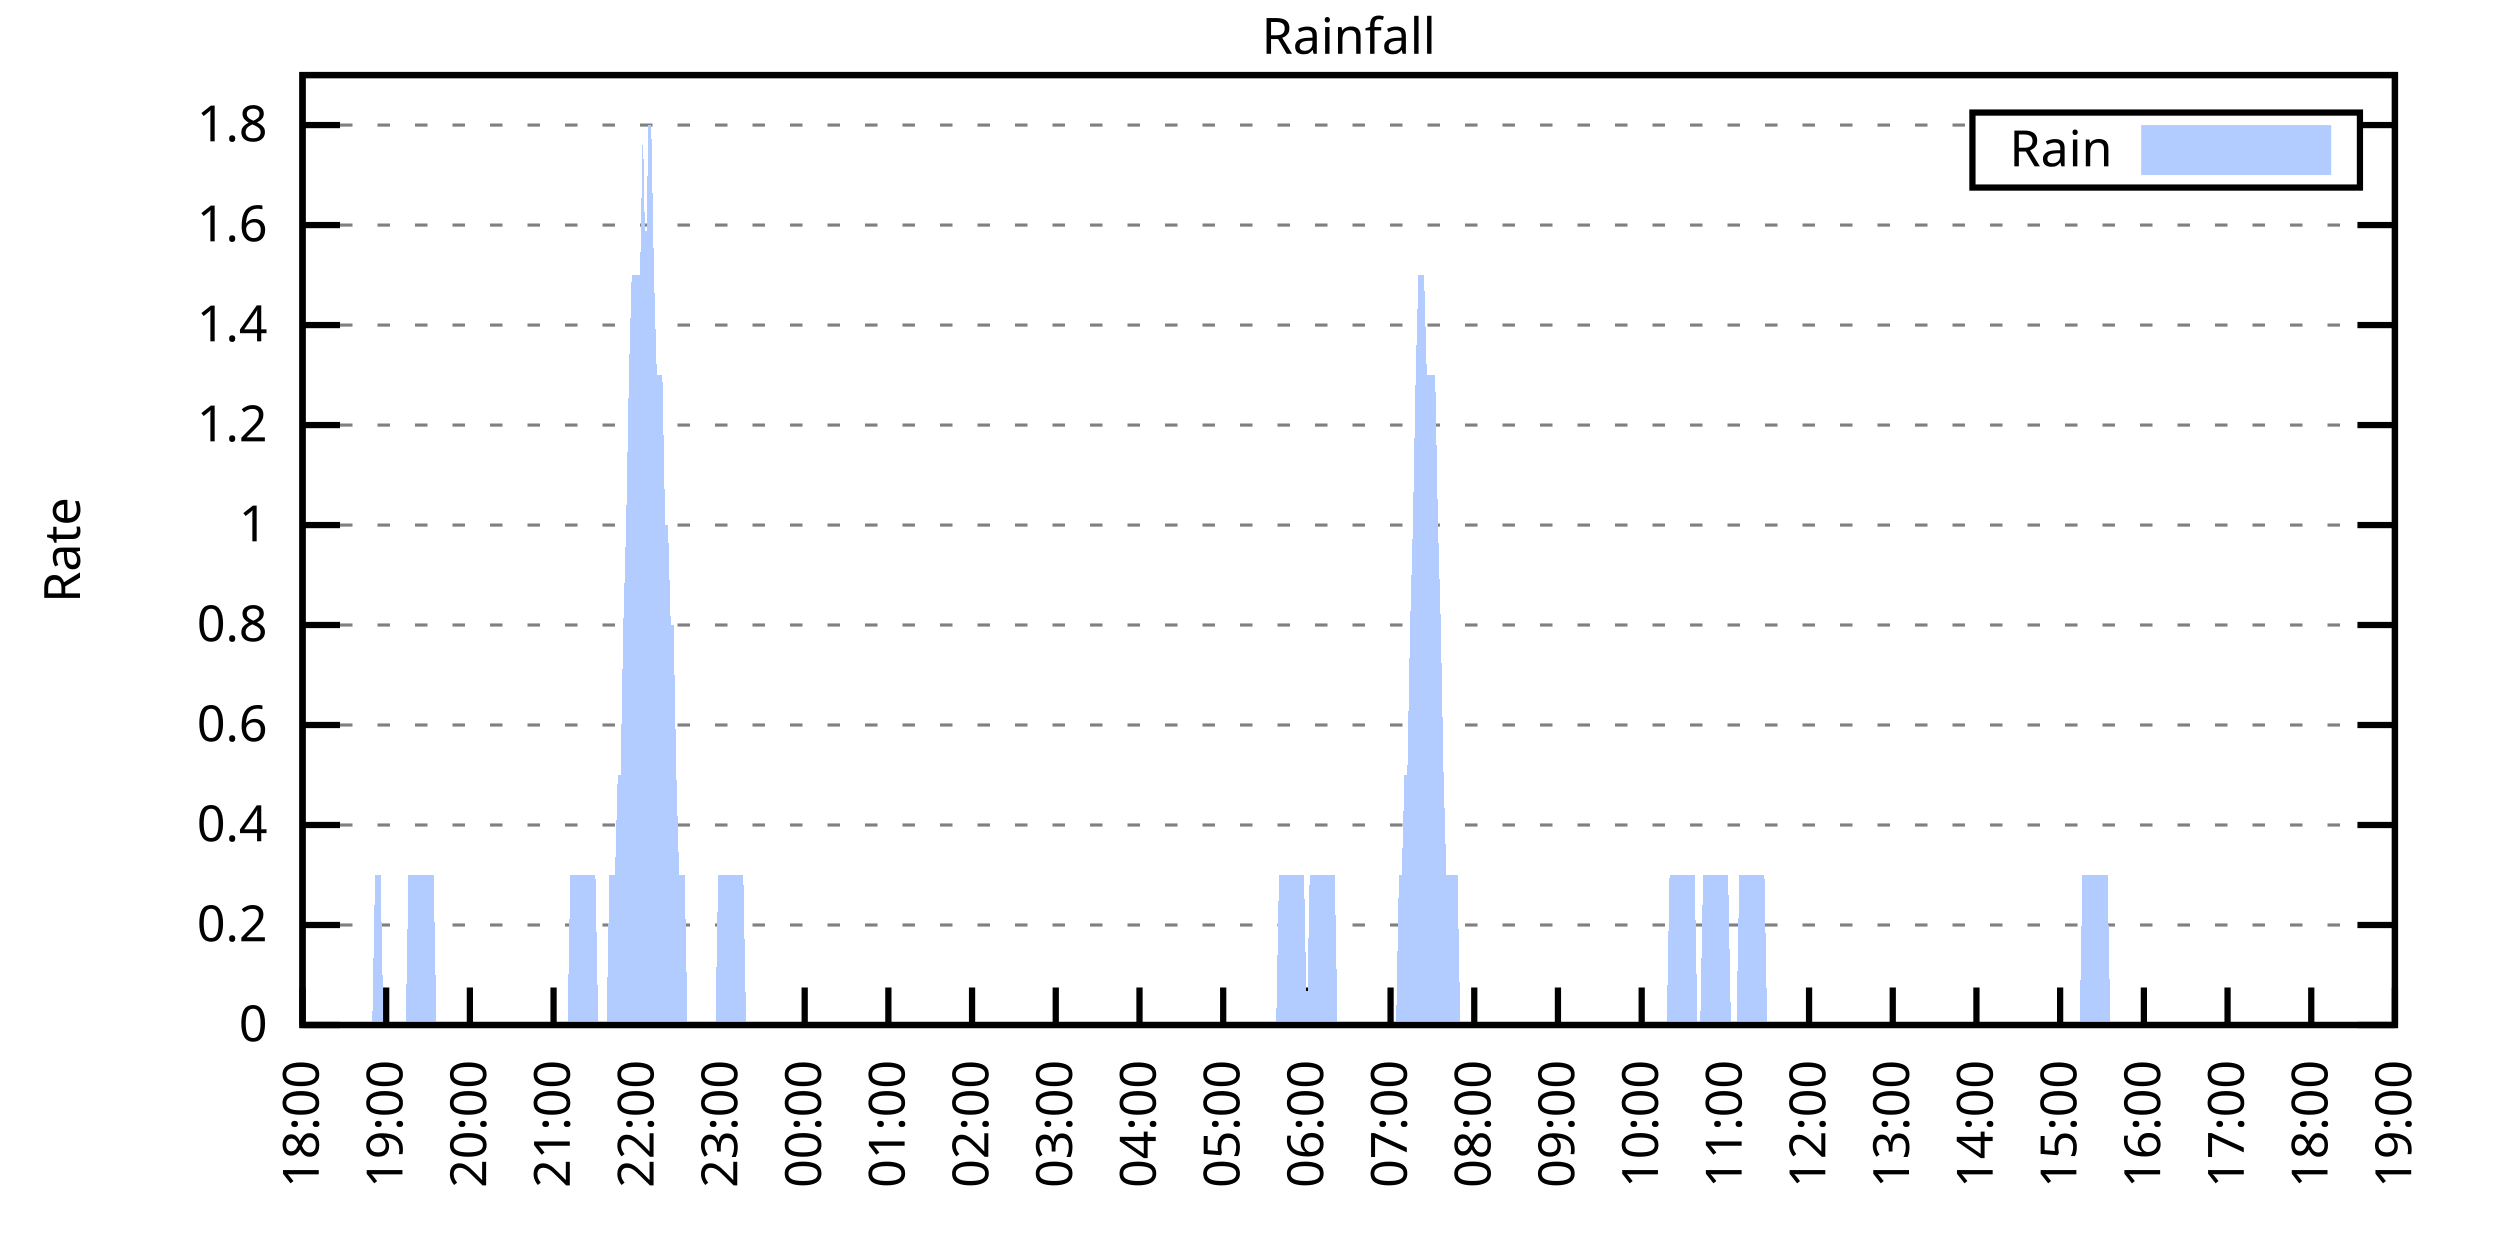
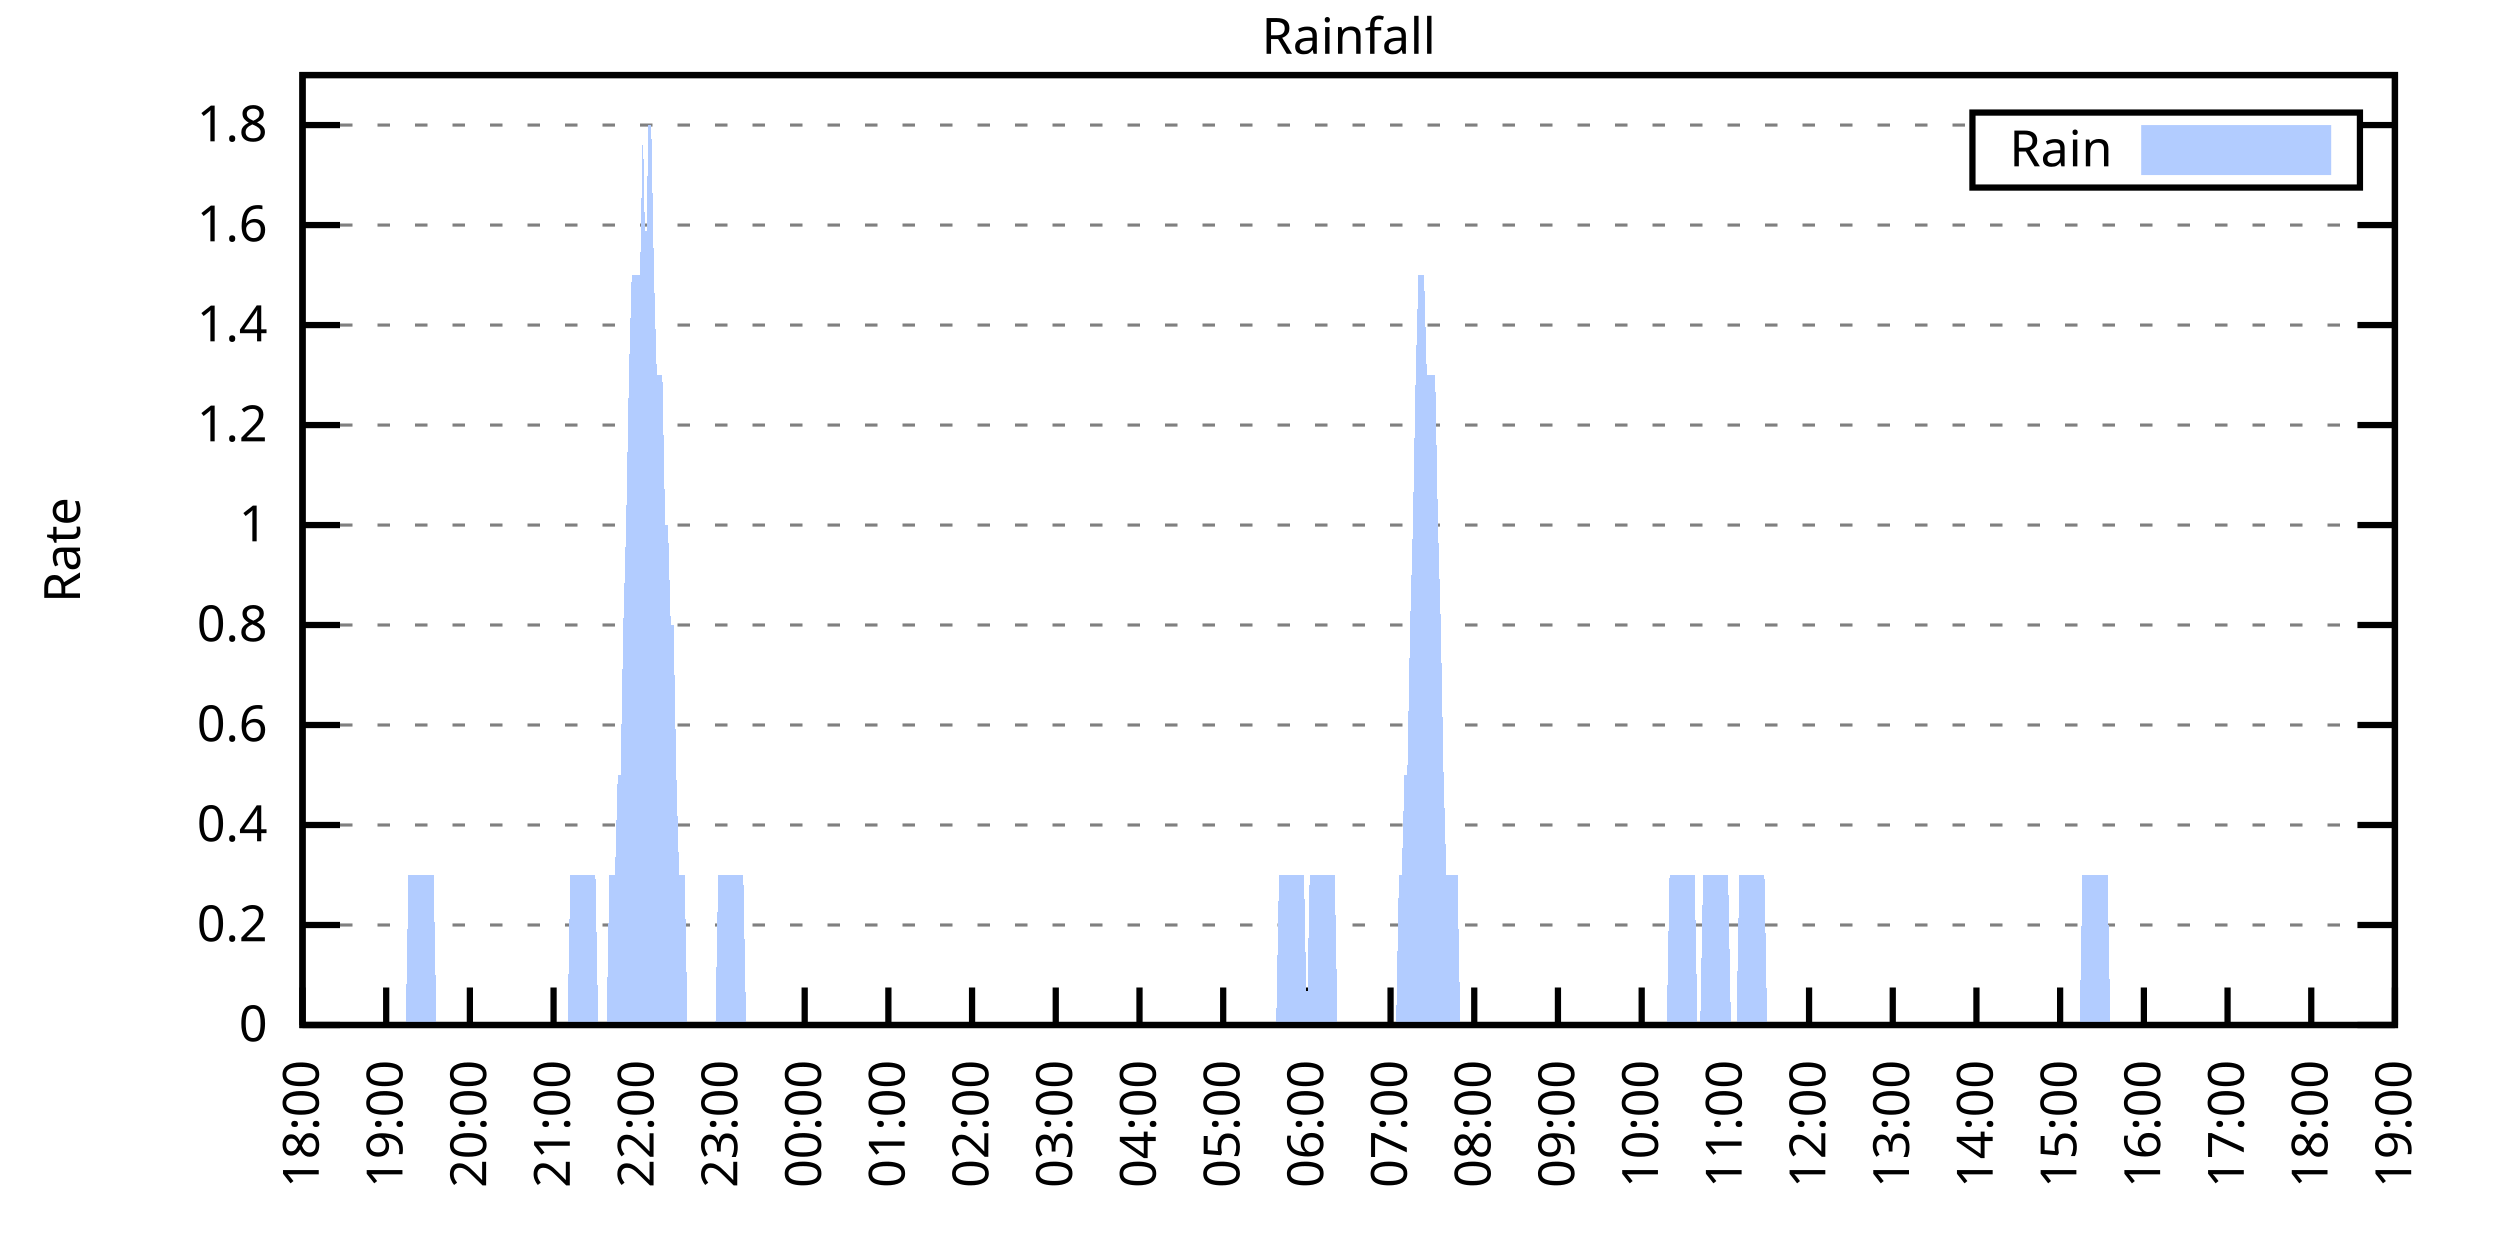
<svg xmlns="http://www.w3.org/2000/svg" xmlns:xlink="http://www.w3.org/1999/xlink" width="400" height="200" viewBox="0 0 400 200">
  <g id="gnuplot_canvas">
    <rect x="0" y="0" width="400" height="200" fill="none" />
    <defs>
      <circle id="gpDot" r="0.5" stroke-width="0.5" stroke="currentColor" />
      <path id="gpPt0" stroke-width="0.333" stroke="currentColor" d="M-1,0 h2 M0,-1 v2" />
      <path id="gpPt1" stroke-width="0.333" stroke="currentColor" d="M-1,-1 L1,1 M1,-1 L-1,1" />
      <path id="gpPt2" stroke-width="0.333" stroke="currentColor" d="M-1,0 L1,0 M0,-1 L0,1 M-1,-1 L1,1 M-1,1 L1,-1" />
      <rect id="gpPt3" stroke-width="0.333" stroke="currentColor" x="-1" y="-1" width="2" height="2" />
      <rect id="gpPt4" stroke-width="0.333" stroke="currentColor" fill="currentColor" x="-1" y="-1" width="2" height="2" />
      <circle id="gpPt5" stroke-width="0.333" stroke="currentColor" cx="0" cy="0" r="1" />
      <use xlink:href="#gpPt5" id="gpPt6" fill="currentColor" stroke="none" />
      <path id="gpPt7" stroke-width="0.333" stroke="currentColor" d="M0,-1.33 L-1.33,0.67 L1.33,0.67 z" />
      <use xlink:href="#gpPt7" id="gpPt8" fill="currentColor" stroke="none" />
      <use xlink:href="#gpPt7" id="gpPt9" stroke="currentColor" transform="rotate(180)" />
      <use xlink:href="#gpPt9" id="gpPt10" fill="currentColor" stroke="none" />
      <use xlink:href="#gpPt3" id="gpPt11" stroke="currentColor" transform="rotate(45)" />
      <use xlink:href="#gpPt11" id="gpPt12" fill="currentColor" stroke="none" />
      <path id="gpPt13" stroke-width="0.333" stroke="currentColor" d="M0,1.330 L1.265,0.411 L0.782,-1.067 L-0.782,-1.076 L-1.265,0.411 z" />
      <use xlink:href="#gpPt13" id="gpPt14" fill="currentColor" stroke="none" />
      <filter id="textbox" filterUnits="objectBoundingBox" x="0" y="0" height="1" width="1">
        <feFlood flood-color="white" flood-opacity="1" result="bgnd" />
        <feComposite in="SourceGraphic" in2="bgnd" operator="atop" />
      </filter>
      <filter id="greybox" filterUnits="objectBoundingBox" x="0" y="0" height="1" width="1">
        <feFlood flood-color="lightgrey" flood-opacity="1" result="grey" />
        <feComposite in="SourceGraphic" in2="grey" operator="atop" />
      </filter>
    </defs>
    <g fill="none" color="white" stroke="currentColor" stroke-width="1.00" stroke-linecap="butt" stroke-linejoin="miter">
</g>
    <g fill="none" color="black" stroke="currentColor" stroke-width="1.00" stroke-linecap="butt" stroke-linejoin="miter">
      <g stroke="none" shape-rendering="crispEdges">
        <polygon fill="rgb(255, 255, 255)" points="48.40,164.00 383.18,164.00 383.18,12.02 48.40,12.02 " />
      </g>
    </g>
    <g fill="none" color="black" stroke="currentColor" stroke-width="1.00" stroke-linecap="butt" stroke-linejoin="miter">
</g>
    <g fill="none" color="black" stroke="black" stroke-width="0.50" stroke-linecap="butt" stroke-linejoin="miter">
</g>
    <g fill="none" color="gray" stroke="currentColor" stroke-width="0.50" stroke-linecap="butt" stroke-linejoin="miter">
      <path stroke="gray" stroke-dasharray="2,4" class="gridline" d="M48.40,164.00 L383.19,164.00  " />
    </g>
    <g fill="none" color="gray" stroke="gray" stroke-width="1.00" stroke-linecap="butt" stroke-linejoin="miter">
</g>
    <g fill="none" color="black" stroke="currentColor" stroke-width="1.00" stroke-linecap="butt" stroke-linejoin="miter">
      <path stroke="black" d="M48.40,164.00 L54.40,164.00 M383.19,164.00 L377.19,164.00  " />
      <g transform="translate(42.80,166.60)" stroke="none" fill="black" font-family="Sans" font-size="8.00" text-anchor="end">
        <text>
          <tspan font-family="Sans"> 0</tspan>
        </text>
      </g>
    </g>
    <g fill="none" color="black" stroke="currentColor" stroke-width="1.00" stroke-linecap="butt" stroke-linejoin="miter">
</g>
    <g fill="none" color="black" stroke="black" stroke-width="0.50" stroke-linecap="butt" stroke-linejoin="miter">
</g>
    <g fill="none" color="gray" stroke="currentColor" stroke-width="0.50" stroke-linecap="butt" stroke-linejoin="miter">
      <path stroke="gray" stroke-dasharray="2,4" class="gridline" d="M48.40,148.00 L383.19,148.00  " />
    </g>
    <g fill="none" color="gray" stroke="gray" stroke-width="1.00" stroke-linecap="butt" stroke-linejoin="miter">
</g>
    <g fill="none" color="black" stroke="currentColor" stroke-width="1.00" stroke-linecap="butt" stroke-linejoin="miter">
      <path stroke="black" d="M48.40,148.00 L54.40,148.00 M383.19,148.00 L377.19,148.00  " />
      <g transform="translate(42.80,150.60)" stroke="none" fill="black" font-family="Sans" font-size="8.00" text-anchor="end">
        <text>
          <tspan font-family="Sans"> 0.2</tspan>
        </text>
      </g>
    </g>
    <g fill="none" color="black" stroke="currentColor" stroke-width="1.00" stroke-linecap="butt" stroke-linejoin="miter">
</g>
    <g fill="none" color="black" stroke="black" stroke-width="0.50" stroke-linecap="butt" stroke-linejoin="miter">
</g>
    <g fill="none" color="gray" stroke="currentColor" stroke-width="0.50" stroke-linecap="butt" stroke-linejoin="miter">
      <path stroke="gray" stroke-dasharray="2,4" class="gridline" d="M48.40,132.00 L383.19,132.00  " />
    </g>
    <g fill="none" color="gray" stroke="gray" stroke-width="1.00" stroke-linecap="butt" stroke-linejoin="miter">
</g>
    <g fill="none" color="black" stroke="currentColor" stroke-width="1.00" stroke-linecap="butt" stroke-linejoin="miter">
      <path stroke="black" d="M48.40,132.00 L54.40,132.00 M383.19,132.00 L377.19,132.00  " />
      <g transform="translate(42.80,134.60)" stroke="none" fill="black" font-family="Sans" font-size="8.00" text-anchor="end">
        <text>
          <tspan font-family="Sans"> 0.4</tspan>
        </text>
      </g>
    </g>
    <g fill="none" color="black" stroke="currentColor" stroke-width="1.00" stroke-linecap="butt" stroke-linejoin="miter">
</g>
    <g fill="none" color="black" stroke="black" stroke-width="0.50" stroke-linecap="butt" stroke-linejoin="miter">
</g>
    <g fill="none" color="gray" stroke="currentColor" stroke-width="0.50" stroke-linecap="butt" stroke-linejoin="miter">
      <path stroke="gray" stroke-dasharray="2,4" class="gridline" d="M48.40,116.00 L383.19,116.00  " />
    </g>
    <g fill="none" color="gray" stroke="gray" stroke-width="1.00" stroke-linecap="butt" stroke-linejoin="miter">
</g>
    <g fill="none" color="black" stroke="currentColor" stroke-width="1.00" stroke-linecap="butt" stroke-linejoin="miter">
      <path stroke="black" d="M48.40,116.00 L54.40,116.00 M383.19,116.00 L377.19,116.00  " />
      <g transform="translate(42.80,118.60)" stroke="none" fill="black" font-family="Sans" font-size="8.00" text-anchor="end">
        <text>
          <tspan font-family="Sans"> 0.6</tspan>
        </text>
      </g>
    </g>
    <g fill="none" color="black" stroke="currentColor" stroke-width="1.00" stroke-linecap="butt" stroke-linejoin="miter">
</g>
    <g fill="none" color="black" stroke="black" stroke-width="0.50" stroke-linecap="butt" stroke-linejoin="miter">
</g>
    <g fill="none" color="gray" stroke="currentColor" stroke-width="0.50" stroke-linecap="butt" stroke-linejoin="miter">
      <path stroke="gray" stroke-dasharray="2,4" class="gridline" d="M48.40,100.00 L383.19,100.00  " />
    </g>
    <g fill="none" color="gray" stroke="gray" stroke-width="1.00" stroke-linecap="butt" stroke-linejoin="miter">
</g>
    <g fill="none" color="black" stroke="currentColor" stroke-width="1.00" stroke-linecap="butt" stroke-linejoin="miter">
      <path stroke="black" d="M48.40,100.00 L54.40,100.00 M383.19,100.00 L377.19,100.00  " />
      <g transform="translate(42.80,102.60)" stroke="none" fill="black" font-family="Sans" font-size="8.00" text-anchor="end">
        <text>
          <tspan font-family="Sans"> 0.8</tspan>
        </text>
      </g>
    </g>
    <g fill="none" color="black" stroke="currentColor" stroke-width="1.00" stroke-linecap="butt" stroke-linejoin="miter">
</g>
    <g fill="none" color="black" stroke="black" stroke-width="0.50" stroke-linecap="butt" stroke-linejoin="miter">
</g>
    <g fill="none" color="gray" stroke="currentColor" stroke-width="0.50" stroke-linecap="butt" stroke-linejoin="miter">
      <path stroke="gray" stroke-dasharray="2,4" class="gridline" d="M48.40,84.01 L383.19,84.01  " />
    </g>
    <g fill="none" color="gray" stroke="gray" stroke-width="1.00" stroke-linecap="butt" stroke-linejoin="miter">
</g>
    <g fill="none" color="black" stroke="currentColor" stroke-width="1.00" stroke-linecap="butt" stroke-linejoin="miter">
      <path stroke="black" d="M48.40,84.01 L54.40,84.01 M383.19,84.01 L377.19,84.01  " />
      <g transform="translate(42.80,86.61)" stroke="none" fill="black" font-family="Sans" font-size="8.00" text-anchor="end">
        <text>
          <tspan font-family="Sans"> 1</tspan>
        </text>
      </g>
    </g>
    <g fill="none" color="black" stroke="currentColor" stroke-width="1.00" stroke-linecap="butt" stroke-linejoin="miter">
</g>
    <g fill="none" color="black" stroke="black" stroke-width="0.50" stroke-linecap="butt" stroke-linejoin="miter">
</g>
    <g fill="none" color="gray" stroke="currentColor" stroke-width="0.50" stroke-linecap="butt" stroke-linejoin="miter">
      <path stroke="gray" stroke-dasharray="2,4" class="gridline" d="M48.40,68.01 L383.19,68.01  " />
    </g>
    <g fill="none" color="gray" stroke="gray" stroke-width="1.00" stroke-linecap="butt" stroke-linejoin="miter">
</g>
    <g fill="none" color="black" stroke="currentColor" stroke-width="1.00" stroke-linecap="butt" stroke-linejoin="miter">
      <path stroke="black" d="M48.40,68.01 L54.40,68.01 M383.19,68.01 L377.19,68.01  " />
      <g transform="translate(42.80,70.61)" stroke="none" fill="black" font-family="Sans" font-size="8.00" text-anchor="end">
        <text>
          <tspan font-family="Sans"> 1.2</tspan>
        </text>
      </g>
    </g>
    <g fill="none" color="black" stroke="currentColor" stroke-width="1.00" stroke-linecap="butt" stroke-linejoin="miter">
</g>
    <g fill="none" color="black" stroke="black" stroke-width="0.50" stroke-linecap="butt" stroke-linejoin="miter">
</g>
    <g fill="none" color="gray" stroke="currentColor" stroke-width="0.50" stroke-linecap="butt" stroke-linejoin="miter">
      <path stroke="gray" stroke-dasharray="2,4" class="gridline" d="M48.40,52.01 L383.19,52.01  " />
    </g>
    <g fill="none" color="gray" stroke="gray" stroke-width="1.00" stroke-linecap="butt" stroke-linejoin="miter">
</g>
    <g fill="none" color="black" stroke="currentColor" stroke-width="1.00" stroke-linecap="butt" stroke-linejoin="miter">
      <path stroke="black" d="M48.40,52.01 L54.40,52.01 M383.19,52.01 L377.19,52.01  " />
      <g transform="translate(42.80,54.61)" stroke="none" fill="black" font-family="Sans" font-size="8.00" text-anchor="end">
        <text>
          <tspan font-family="Sans"> 1.4</tspan>
        </text>
      </g>
    </g>
    <g fill="none" color="black" stroke="currentColor" stroke-width="1.00" stroke-linecap="butt" stroke-linejoin="miter">
</g>
    <g fill="none" color="black" stroke="black" stroke-width="0.50" stroke-linecap="butt" stroke-linejoin="miter">
</g>
    <g fill="none" color="gray" stroke="currentColor" stroke-width="0.50" stroke-linecap="butt" stroke-linejoin="miter">
      <path stroke="gray" stroke-dasharray="2,4" class="gridline" d="M48.40,36.01 L383.19,36.01  " />
    </g>
    <g fill="none" color="gray" stroke="gray" stroke-width="1.00" stroke-linecap="butt" stroke-linejoin="miter">
</g>
    <g fill="none" color="black" stroke="currentColor" stroke-width="1.00" stroke-linecap="butt" stroke-linejoin="miter">
      <path stroke="black" d="M48.40,36.01 L54.40,36.01 M383.19,36.01 L377.19,36.01  " />
      <g transform="translate(42.80,38.61)" stroke="none" fill="black" font-family="Sans" font-size="8.00" text-anchor="end">
        <text>
          <tspan font-family="Sans"> 1.6</tspan>
        </text>
      </g>
    </g>
    <g fill="none" color="black" stroke="currentColor" stroke-width="1.00" stroke-linecap="butt" stroke-linejoin="miter">
</g>
    <g fill="none" color="black" stroke="black" stroke-width="0.50" stroke-linecap="butt" stroke-linejoin="miter">
</g>
    <g fill="none" color="gray" stroke="currentColor" stroke-width="0.50" stroke-linecap="butt" stroke-linejoin="miter">
      <path stroke="gray" stroke-dasharray="2,4" class="gridline" d="M48.40,20.01 L315.59,20.01 M377.59,20.01 L383.19,20.01  " />
    </g>
    <g fill="none" color="gray" stroke="gray" stroke-width="1.00" stroke-linecap="butt" stroke-linejoin="miter">
</g>
    <g fill="none" color="black" stroke="currentColor" stroke-width="1.00" stroke-linecap="butt" stroke-linejoin="miter">
      <path stroke="black" d="M48.40,20.01 L54.40,20.01 M383.19,20.01 L377.19,20.01  " />
      <g transform="translate(42.80,22.61)" stroke="none" fill="black" font-family="Sans" font-size="8.00" text-anchor="end">
        <text>
          <tspan font-family="Sans"> 1.8</tspan>
        </text>
      </g>
    </g>
    <g fill="none" color="black" stroke="currentColor" stroke-width="1.00" stroke-linecap="butt" stroke-linejoin="miter">
      <path stroke="black" d="M48.40,164.00 L48.40,158.00  " />
      <g transform="translate(51.00,169.60) rotate(270.00)" stroke="none" fill="black" font-family="Sans" font-size="8.00" text-anchor="end">
        <text>
          <tspan font-family="Sans">18:00</tspan>
        </text>
      </g>
    </g>
    <g fill="none" color="black" stroke="currentColor" stroke-width="1.00" stroke-linecap="butt" stroke-linejoin="miter">
      <path stroke="black" d="M61.79,164.00 L61.79,158.00  " />
      <g transform="translate(64.39,169.60) rotate(270.00)" stroke="none" fill="black" font-family="Sans" font-size="8.00" text-anchor="end">
        <text>
          <tspan font-family="Sans">19:00</tspan>
        </text>
      </g>
    </g>
    <g fill="none" color="black" stroke="currentColor" stroke-width="1.00" stroke-linecap="butt" stroke-linejoin="miter">
      <path stroke="black" d="M75.18,164.00 L75.18,158.00  " />
      <g transform="translate(77.78,169.60) rotate(270.00)" stroke="none" fill="black" font-family="Sans" font-size="8.00" text-anchor="end">
        <text>
          <tspan font-family="Sans">20:00</tspan>
        </text>
      </g>
    </g>
    <g fill="none" color="black" stroke="currentColor" stroke-width="1.00" stroke-linecap="butt" stroke-linejoin="miter">
      <path stroke="black" d="M88.57,164.00 L88.57,158.00  " />
      <g transform="translate(91.17,169.60) rotate(270.00)" stroke="none" fill="black" font-family="Sans" font-size="8.00" text-anchor="end">
        <text>
          <tspan font-family="Sans">21:00</tspan>
        </text>
      </g>
    </g>
    <g fill="none" color="black" stroke="currentColor" stroke-width="1.00" stroke-linecap="butt" stroke-linejoin="miter">
      <path stroke="black" d="M101.97,164.00 L101.97,158.00  " />
      <g transform="translate(104.57,169.60) rotate(270.00)" stroke="none" fill="black" font-family="Sans" font-size="8.00" text-anchor="end">
        <text>
          <tspan font-family="Sans">22:00</tspan>
        </text>
      </g>
    </g>
    <g fill="none" color="black" stroke="currentColor" stroke-width="1.00" stroke-linecap="butt" stroke-linejoin="miter">
      <path stroke="black" d="M115.36,164.00 L115.36,158.00  " />
      <g transform="translate(117.96,169.60) rotate(270.00)" stroke="none" fill="black" font-family="Sans" font-size="8.00" text-anchor="end">
        <text>
          <tspan font-family="Sans">23:00</tspan>
        </text>
      </g>
    </g>
    <g fill="none" color="black" stroke="currentColor" stroke-width="1.00" stroke-linecap="butt" stroke-linejoin="miter">
      <path stroke="black" d="M128.75,164.00 L128.75,158.00  " />
      <g transform="translate(131.35,169.60) rotate(270.00)" stroke="none" fill="black" font-family="Sans" font-size="8.00" text-anchor="end">
        <text>
          <tspan font-family="Sans">00:00</tspan>
        </text>
      </g>
    </g>
    <g fill="none" color="black" stroke="currentColor" stroke-width="1.00" stroke-linecap="butt" stroke-linejoin="miter">
      <path stroke="black" d="M142.14,164.00 L142.14,158.00  " />
      <g transform="translate(144.74,169.60) rotate(270.00)" stroke="none" fill="black" font-family="Sans" font-size="8.00" text-anchor="end">
        <text>
          <tspan font-family="Sans">01:00</tspan>
        </text>
      </g>
    </g>
    <g fill="none" color="black" stroke="currentColor" stroke-width="1.00" stroke-linecap="butt" stroke-linejoin="miter">
      <path stroke="black" d="M155.53,164.00 L155.53,158.00  " />
      <g transform="translate(158.13,169.60) rotate(270.00)" stroke="none" fill="black" font-family="Sans" font-size="8.00" text-anchor="end">
        <text>
          <tspan font-family="Sans">02:00</tspan>
        </text>
      </g>
    </g>
    <g fill="none" color="black" stroke="currentColor" stroke-width="1.00" stroke-linecap="butt" stroke-linejoin="miter">
      <path stroke="black" d="M168.92,164.00 L168.92,158.00  " />
      <g transform="translate(171.52,169.60) rotate(270.00)" stroke="none" fill="black" font-family="Sans" font-size="8.00" text-anchor="end">
        <text>
          <tspan font-family="Sans">03:00</tspan>
        </text>
      </g>
    </g>
    <g fill="none" color="black" stroke="currentColor" stroke-width="1.00" stroke-linecap="butt" stroke-linejoin="miter">
      <path stroke="black" d="M182.32,164.00 L182.32,158.00  " />
      <g transform="translate(184.92,169.60) rotate(270.00)" stroke="none" fill="black" font-family="Sans" font-size="8.00" text-anchor="end">
        <text>
          <tspan font-family="Sans">04:00</tspan>
        </text>
      </g>
    </g>
    <g fill="none" color="black" stroke="currentColor" stroke-width="1.00" stroke-linecap="butt" stroke-linejoin="miter">
      <path stroke="black" d="M195.71,164.00 L195.71,158.00  " />
      <g transform="translate(198.31,169.60) rotate(270.00)" stroke="none" fill="black" font-family="Sans" font-size="8.00" text-anchor="end">
        <text>
          <tspan font-family="Sans">05:00</tspan>
        </text>
      </g>
    </g>
    <g fill="none" color="black" stroke="currentColor" stroke-width="1.00" stroke-linecap="butt" stroke-linejoin="miter">
      <path stroke="black" d="M209.10,164.00 L209.10,158.00  " />
      <g transform="translate(211.70,169.60) rotate(270.00)" stroke="none" fill="black" font-family="Sans" font-size="8.00" text-anchor="end">
        <text>
          <tspan font-family="Sans">06:00</tspan>
        </text>
      </g>
    </g>
    <g fill="none" color="black" stroke="currentColor" stroke-width="1.00" stroke-linecap="butt" stroke-linejoin="miter">
      <path stroke="black" d="M222.49,164.00 L222.49,158.00  " />
      <g transform="translate(225.09,169.60) rotate(270.00)" stroke="none" fill="black" font-family="Sans" font-size="8.00" text-anchor="end">
        <text>
          <tspan font-family="Sans">07:00</tspan>
        </text>
      </g>
    </g>
    <g fill="none" color="black" stroke="currentColor" stroke-width="1.00" stroke-linecap="butt" stroke-linejoin="miter">
      <path stroke="black" d="M235.88,164.00 L235.88,158.00  " />
      <g transform="translate(238.48,169.60) rotate(270.00)" stroke="none" fill="black" font-family="Sans" font-size="8.00" text-anchor="end">
        <text>
          <tspan font-family="Sans">08:00</tspan>
        </text>
      </g>
    </g>
    <g fill="none" color="black" stroke="currentColor" stroke-width="1.00" stroke-linecap="butt" stroke-linejoin="miter">
      <path stroke="black" d="M249.27,164.00 L249.27,158.00  " />
      <g transform="translate(251.87,169.60) rotate(270.00)" stroke="none" fill="black" font-family="Sans" font-size="8.00" text-anchor="end">
        <text>
          <tspan font-family="Sans">09:00</tspan>
        </text>
      </g>
    </g>
    <g fill="none" color="black" stroke="currentColor" stroke-width="1.00" stroke-linecap="butt" stroke-linejoin="miter">
      <path stroke="black" d="M262.67,164.00 L262.67,158.00  " />
      <g transform="translate(265.27,169.60) rotate(270.00)" stroke="none" fill="black" font-family="Sans" font-size="8.00" text-anchor="end">
        <text>
          <tspan font-family="Sans">10:00</tspan>
        </text>
      </g>
    </g>
    <g fill="none" color="black" stroke="currentColor" stroke-width="1.00" stroke-linecap="butt" stroke-linejoin="miter">
      <path stroke="black" d="M276.06,164.00 L276.06,158.00  " />
      <g transform="translate(278.66,169.60) rotate(270.00)" stroke="none" fill="black" font-family="Sans" font-size="8.00" text-anchor="end">
        <text>
          <tspan font-family="Sans">11:00</tspan>
        </text>
      </g>
    </g>
    <g fill="none" color="black" stroke="currentColor" stroke-width="1.00" stroke-linecap="butt" stroke-linejoin="miter">
      <path stroke="black" d="M289.45,164.00 L289.45,158.00  " />
      <g transform="translate(292.05,169.60) rotate(270.00)" stroke="none" fill="black" font-family="Sans" font-size="8.00" text-anchor="end">
        <text>
          <tspan font-family="Sans">12:00</tspan>
        </text>
      </g>
    </g>
    <g fill="none" color="black" stroke="currentColor" stroke-width="1.00" stroke-linecap="butt" stroke-linejoin="miter">
      <path stroke="black" d="M302.84,164.00 L302.84,158.00  " />
      <g transform="translate(305.44,169.60) rotate(270.00)" stroke="none" fill="black" font-family="Sans" font-size="8.00" text-anchor="end">
        <text>
          <tspan font-family="Sans">13:00</tspan>
        </text>
      </g>
    </g>
    <g fill="none" color="black" stroke="currentColor" stroke-width="1.00" stroke-linecap="butt" stroke-linejoin="miter">
      <path stroke="black" d="M316.23,164.00 L316.23,158.00  " />
      <g transform="translate(318.83,169.60) rotate(270.00)" stroke="none" fill="black" font-family="Sans" font-size="8.00" text-anchor="end">
        <text>
          <tspan font-family="Sans">14:00</tspan>
        </text>
      </g>
    </g>
    <g fill="none" color="black" stroke="currentColor" stroke-width="1.00" stroke-linecap="butt" stroke-linejoin="miter">
      <path stroke="black" d="M329.62,164.00 L329.62,158.00  " />
      <g transform="translate(332.22,169.60) rotate(270.00)" stroke="none" fill="black" font-family="Sans" font-size="8.00" text-anchor="end">
        <text>
          <tspan font-family="Sans">15:00</tspan>
        </text>
      </g>
    </g>
    <g fill="none" color="black" stroke="currentColor" stroke-width="1.00" stroke-linecap="butt" stroke-linejoin="miter">
      <path stroke="black" d="M343.02,164.00 L343.02,158.00  " />
      <g transform="translate(345.62,169.60) rotate(270.00)" stroke="none" fill="black" font-family="Sans" font-size="8.00" text-anchor="end">
        <text>
          <tspan font-family="Sans">16:00</tspan>
        </text>
      </g>
    </g>
    <g fill="none" color="black" stroke="currentColor" stroke-width="1.00" stroke-linecap="butt" stroke-linejoin="miter">
      <path stroke="black" d="M356.41,164.00 L356.41,158.00  " />
      <g transform="translate(359.01,169.60) rotate(270.00)" stroke="none" fill="black" font-family="Sans" font-size="8.00" text-anchor="end">
        <text>
          <tspan font-family="Sans">17:00</tspan>
        </text>
      </g>
    </g>
    <g fill="none" color="black" stroke="currentColor" stroke-width="1.00" stroke-linecap="butt" stroke-linejoin="miter">
      <path stroke="black" d="M369.80,164.00 L369.80,158.00  " />
      <g transform="translate(372.40,169.60) rotate(270.00)" stroke="none" fill="black" font-family="Sans" font-size="8.00" text-anchor="end">
        <text>
          <tspan font-family="Sans">18:00</tspan>
        </text>
      </g>
    </g>
    <g fill="none" color="black" stroke="currentColor" stroke-width="1.00" stroke-linecap="butt" stroke-linejoin="miter">
      <path stroke="black" d="M383.19,164.00 L383.19,158.00  " />
      <g transform="translate(385.79,169.60) rotate(270.00)" stroke="none" fill="black" font-family="Sans" font-size="8.00" text-anchor="end">
        <text>
          <tspan font-family="Sans">19:00</tspan>
        </text>
      </g>
    </g>
    <g fill="none" color="black" stroke="currentColor" stroke-width="1.00" stroke-linecap="butt" stroke-linejoin="miter">
</g>
    <g fill="none" color="black" stroke="currentColor" stroke-width="1.00" stroke-linecap="butt" stroke-linejoin="miter">
      <path stroke="black" d="M48.40,12.01 L48.40,164.00 L383.19,164.00 L383.19,12.01 L48.40,12.01 Z  " />
    </g>
    <g fill="none" color="black" stroke="currentColor" stroke-width="1.00" stroke-linecap="butt" stroke-linejoin="miter">
</g>
    <g fill="none" color="black" stroke="currentColor" stroke-width="1.00" stroke-linecap="butt" stroke-linejoin="miter">
      <path stroke="black" d="M315.59,30.01 L315.59,18.01 L377.59,18.01 L377.59,30.01 L315.59,30.01 Z  " />
    </g>
    <g id="Rainfall_plot_1">
      <g fill="none" color="white" stroke="black" stroke-width="2.00" stroke-linecap="butt" stroke-linejoin="miter">
</g>
      <g fill="none" color="black" stroke="currentColor" stroke-width="2.00" stroke-linecap="butt" stroke-linejoin="miter">
        <g transform="translate(337.99,26.61)" stroke="none" fill="black" font-family="Sans" font-size="8.00" text-anchor="end">
          <text>
            <tspan font-family="Sans">Rain</tspan>
          </text>
        </g>
      </g>
      <g fill="none" color="black" stroke="currentColor" stroke-width="2.00" stroke-linecap="butt" stroke-linejoin="miter">
        <g stroke="none" shape-rendering="crispEdges">
          <polygon fill="rgb(178, 204, 255)" points="343.59,27.01 371.99,27.01 371.99,21.01 343.59,21.01 " />
        </g>
        <path stroke="rgb(178, 204, 255)" d="M343.59,27.01 L371.99,27.01 L371.99,21.01 L343.59,21.01 L343.59,27.01 Z  " />
      </g>
      <g fill="none" color="black" stroke="currentColor" stroke-width="2.00" stroke-linecap="butt" stroke-linejoin="miter">
        <g stroke="none" shape-rendering="crispEdges">
-           <polygon fill="rgb(178, 204, 255)" points="55.54,164.00 55.99,164.00 56.43,164.00 56.88,164.00 57.33,164.00 57.77,164.00 58.22,164.00 58.67,164.00 59.11,164.00 59.56,164.00 60.01,140.00 60.45,140.00 60.90,140.00 61.35,164.00 61.79,164.00 62.24,164.00 62.68,164.00 63.13,164.00 63.58,164.00 64.02,164.00 64.47,164.00 64.92,164.00 65.36,140.00 65.81,140.00 66.26,140.00 66.70,140.00 67.15,140.00 67.59,140.00 68.04,140.00 68.49,140.00 68.93,140.00 69.38,140.00 69.83,164.00 70.27,164.00 70.72,164.00 71.17,164.00 71.61,164.00 72.06,164.00 72.50,164.00 72.95,164.00 73.40,164.00 73.84,164.00 74.29,164.00 74.74,164.00 75.18,164.00 75.63,164.00 76.08,164.00 76.52,164.00 76.97,164.00 77.42,164.00 77.86,164.00 78.31,164.00 78.75,164.00 79.20,164.00 79.65,164.00 80.09,164.00 80.54,164.00 80.99,164.00 81.43,164.00 81.88,164.00 82.33,164.00 82.77,164.00 83.22,164.00 83.66,164.00 84.11,164.00 84.56,164.00 85.00,164.00 85.45,164.00 85.90,164.00 86.34,164.00 86.79,164.00 87.24,164.00 87.68,164.00 88.13,164.00 88.57,164.00 89.02,164.00 89.47,164.00 89.91,164.00 90.36,164.00 90.81,164.00 91.25,140.00 91.70,140.00 92.15,140.00 92.59,140.00 93.04,140.00 93.49,140.00 93.93,140.00 94.38,140.00 94.82,140.00 95.27,140.00 95.72,164.00 96.16,164.00 96.61,164.00 97.06,164.00 97.50,140.00 97.95,140.00 98.40,140.00 98.84,124.00 99.29,124.00 99.73,100.00 100.18,84.01 100.63,60.01 101.07,44.01 101.52,44.01 101.97,44.01 102.41,44.01 102.86,20.01 103.31,44.01 103.75,20.01 104.20,20.01 104.64,44.01 105.09,60.01 105.54,60.01 105.98,60.01 106.43,84.01 106.88,84.01 107.32,100.00 107.77,100.00 108.22,124.00 108.66,140.00 109.11,140.00 109.55,140.00 110.00,164.00 110.45,164.00 110.89,164.00 111.34,164.00 111.79,164.00 112.23,164.00 112.68,164.00 113.13,164.00 113.57,164.00 114.02,164.00 114.47,164.00 114.91,140.00 115.36,140.00 115.80,140.00 116.25,140.00 116.70,140.00 117.14,140.00 117.59,140.00 118.04,140.00 118.48,140.00 118.93,140.00 119.38,164.00 119.82,164.00 120.27,164.00 120.71,164.00 121.16,164.00 121.61,164.00 122.05,164.00 122.50,164.00 122.95,164.00 123.39,164.00 123.84,164.00 124.29,164.00 124.73,164.00 125.18,164.00 125.62,164.00 126.07,164.00 126.52,164.00 126.96,164.00 127.41,164.00 127.86,164.00 128.30,164.00 128.75,164.00 129.20,164.00 129.64,164.00 130.09,164.00 130.54,164.00 130.98,164.00 131.43,164.00 131.87,164.00 132.32,164.00 132.77,164.00 133.21,164.00 133.66,164.00 134.11,164.00 134.55,164.00 135.00,164.00 135.45,164.00 135.89,164.00 136.34,164.00 136.78,164.00 137.23,164.00 137.68,164.00 138.12,164.00 138.57,164.00 139.02,164.00 139.46,164.00 139.91,164.00 140.36,164.00 140.80,164.00 141.25,164.00 141.69,164.00 142.14,164.00 142.59,164.00 143.03,164.00 143.48,164.00 143.93,164.00 144.37,164.00 144.82,164.00 145.27,164.00 145.71,164.00 146.16,164.00 146.61,164.00 147.05,164.00 147.50,164.00 147.94,164.00 148.39,164.00 148.84,164.00 149.28,164.00 149.73,164.00 150.18,164.00 150.62,164.00 151.07,164.00 151.52,164.00 151.96,164.00 152.41,164.00 152.85,164.00 153.30,164.00 153.75,164.00 154.19,164.00 154.64,164.00 155.09,164.00 155.53,164.00 155.98,164.00 156.43,164.00 156.87,164.00 157.32,164.00 157.76,164.00 158.21,164.00 158.66,164.00 159.10,164.00 159.55,164.00 160.00,164.00 160.44,164.00 160.89,164.00 161.34,164.00 161.78,164.00 162.23,164.00 162.67,164.00 163.12,164.00 163.57,164.00 164.01,164.00 164.46,164.00 164.91,164.00 165.35,164.00 165.80,164.00 166.25,164.00 166.69,164.00 167.14,164.00 167.59,164.00 168.03,164.00 168.48,164.00 168.92,164.00 169.37,164.00 169.82,164.00 170.26,164.00 170.71,164.00 171.16,164.00 171.60,164.00 172.05,164.00 172.50,164.00 172.94,164.00 173.39,164.00 173.83,164.00 174.28,164.00 174.73,164.00 175.17,164.00 175.62,164.00 176.07,164.00 176.51,164.00 176.96,164.00 177.41,164.00 177.85,164.00 178.30,164.00 178.74,164.00 179.19,164.00 179.64,164.00 180.08,164.00 180.53,164.00 180.98,164.00 181.42,164.00 181.87,164.00 182.32,164.00 182.76,164.00 183.21,164.00 183.66,164.00 184.10,164.00 184.55,164.00 184.99,164.00 185.44,164.00 185.89,164.00 186.33,164.00 186.78,164.00 187.23,164.00 187.67,164.00 188.12,164.00 188.57,164.00 189.01,164.00 189.46,164.00 189.90,164.00 190.35,164.00 190.80,164.00 191.24,164.00 191.69,164.00 192.14,164.00 192.58,164.00 193.03,164.00 193.48,164.00 193.92,164.00 194.37,164.00 194.81,164.00 195.26,164.00 195.71,164.00 196.15,164.00 196.60,164.00 197.05,164.00 197.49,164.00 197.94,164.00 198.39,164.00 198.83,164.00 199.28,164.00 199.73,164.00 200.17,164.00 200.62,164.00 201.06,164.00 201.51,164.00 201.96,164.00 202.40,164.00 202.85,164.00 203.30,164.00 203.74,164.00 204.19,164.00 204.64,140.00 205.08,140.00 205.53,140.00 205.97,140.00 206.42,140.00 206.87,140.00 207.31,140.00 207.76,140.00 208.21,140.00 208.65,140.00 209.10,164.00 209.55,140.00 209.99,140.00 210.44,140.00 210.88,140.00 211.33,140.00 211.78,140.00 212.22,140.00 212.67,140.00 213.12,140.00 213.56,140.00 214.01,164.00 214.46,164.00 214.90,164.00 215.35,164.00 215.80,164.00 216.24,164.00 216.69,164.00 217.13,164.00 217.58,164.00 218.03,164.00 218.47,164.00 218.92,164.00 219.37,164.00 219.81,164.00 220.26,164.00 220.71,164.00 221.15,164.00 221.60,164.00 222.04,164.00 222.49,164.00 222.94,164.00 223.38,164.00 223.83,140.00 224.28,140.00 224.72,124.00 225.17,124.00 225.62,100.00 226.06,84.01 226.51,60.01 226.95,44.01 227.40,44.01 227.85,44.01 228.29,60.01 228.74,60.01 229.19,60.01 229.63,60.01 230.08,84.01 230.53,100.00 230.97,124.00 231.42,140.00 231.86,140.00 232.31,140.00 232.76,140.00 233.20,140.00 233.65,164.00 234.10,164.00 234.54,164.00 234.99,164.00 235.44,164.00 235.88,164.00 236.33,164.00 236.78,164.00 237.22,164.00 237.67,164.00 238.11,164.00 238.56,164.00 239.01,164.00 239.45,164.00 239.90,164.00 240.35,164.00 240.79,164.00 241.24,164.00 241.69,164.00 242.13,164.00 242.58,164.00 243.02,164.00 243.47,164.00 243.92,164.00 244.36,164.00 244.81,164.00 245.26,164.00 245.70,164.00 246.15,164.00 246.60,164.00 247.04,164.00 247.49,164.00 247.93,164.00 248.38,164.00 248.83,164.00 249.27,164.00 249.72,164.00 250.17,164.00 250.61,164.00 251.06,164.00 251.51,164.00 251.95,164.00 252.40,164.00 252.85,164.00 253.29,164.00 253.74,164.00 254.18,164.00 254.63,164.00 255.08,164.00 255.52,164.00 255.97,164.00 256.42,164.00 256.86,164.00 257.31,164.00 257.76,164.00 258.20,164.00 258.65,164.00 259.09,164.00 259.54,164.00 259.99,164.00 260.43,164.00 260.88,164.00 261.33,164.00 261.77,164.00 262.22,164.00 262.67,164.00 263.11,164.00 263.56,164.00 264.00,164.00 264.45,164.00 264.90,164.00 265.34,164.00 265.79,164.00 266.24,164.00 266.68,164.00 267.13,140.00 267.58,140.00 268.02,140.00 268.47,140.00 268.92,140.00 269.36,140.00 269.81,140.00 270.25,140.00 270.70,140.00 271.15,140.00 271.59,164.00 272.04,164.00 272.49,140.00 272.93,140.00 273.38,140.00 273.83,140.00 274.27,140.00 274.72,140.00 275.16,140.00 275.61,140.00 276.06,140.00 276.50,140.00 276.95,164.00 277.40,164.00 277.84,164.00 278.29,140.00 278.74,140.00 279.18,140.00 279.63,140.00 280.07,140.00 280.52,140.00 280.97,140.00 281.41,140.00 281.86,140.00 282.31,140.00 282.75,164.00 283.20,164.00 283.65,164.00 284.09,164.00 284.54,164.00 284.98,164.00 285.43,164.00 285.88,164.00 286.32,164.00 286.77,164.00 287.22,164.00 287.66,164.00 288.11,164.00 288.56,164.00 289.00,164.00 289.45,164.00 289.90,164.00 290.34,164.00 290.79,164.00 291.23,164.00 291.68,164.00 292.13,164.00 292.57,164.00 293.02,164.00 293.47,164.00 293.91,164.00 294.36,164.00 294.81,164.00 295.25,164.00 295.70,164.00 296.14,164.00 296.59,164.00 297.04,164.00 297.48,164.00 297.93,164.00 298.38,164.00 298.82,164.00 299.27,164.00 299.72,164.00 300.16,164.00 300.61,164.00 301.05,164.00 301.50,164.00 301.95,164.00 302.39,164.00 302.84,164.00 303.29,164.00 303.73,164.00 304.18,164.00 304.63,164.00 305.07,164.00 305.52,164.00 305.97,164.00 306.41,164.00 306.86,164.00 307.30,164.00 307.75,164.00 308.20,164.00 308.64,164.00 309.09,164.00 309.54,164.00 309.98,164.00 310.43,164.00 310.88,164.00 311.32,164.00 311.77,164.00 312.21,164.00 312.66,164.00 313.11,164.00 313.55,164.00 314.00,164.00 314.45,164.00 314.89,164.00 315.34,164.00 315.79,164.00 316.23,164.00 316.68,164.00 317.12,164.00 317.57,164.00 318.02,164.00 318.46,164.00 318.91,164.00 319.36,164.00 319.80,164.00 320.25,164.00 320.70,164.00 321.14,164.00 321.59,164.00 322.04,164.00 322.48,164.00 322.93,164.00 323.37,164.00 323.82,164.00 324.27,164.00 324.71,164.00 325.16,164.00 325.61,164.00 326.05,164.00 326.50,164.00 326.95,164.00 327.39,164.00 327.84,164.00 328.28,164.00 328.73,164.00 329.18,164.00 329.62,164.00 330.07,164.00 330.52,164.00 330.96,164.00 331.41,164.00 331.86,164.00 332.30,164.00 332.75,164.00 333.19,140.00 333.64,140.00 334.09,140.00 334.53,140.00 334.98,140.00 335.43,140.00 335.87,140.00 336.32,140.00 336.77,140.00 337.21,140.00 337.66,164.00 338.10,164.00 338.55,164.00 339.00,164.00 339.44,164.00 339.89,164.00 340.34,164.00 340.78,164.00 341.23,164.00 341.68,164.00 342.12,164.00 342.57,164.00 343.02,164.00 343.46,164.00 343.91,164.00 344.35,164.00 344.80,164.00 345.25,164.00 345.69,164.00 346.14,164.00 346.59,164.00 347.03,164.00 347.48,164.00 347.93,164.00 348.37,164.00 348.82,164.00 349.26,164.00 349.71,164.00 350.16,164.00 350.60,164.00 351.05,164.00 351.50,164.00 351.94,164.00 352.39,164.00 352.84,164.00 353.28,164.00 353.73,164.00 354.17,164.00 354.62,164.00 355.07,164.00 355.51,164.00 355.96,164.00 356.41,164.00 356.85,164.00 357.30,164.00 357.75,164.00 358.19,164.00 358.64,164.00 359.09,164.00 359.53,164.00 359.98,164.00 360.42,164.00 360.87,164.00 361.32,164.00 361.76,164.00 362.21,164.00 362.66,164.00 363.10,164.00 363.55,164.00 364.00,164.00 364.44,164.00 364.89,164.00 365.33,164.00 365.78,164.00 366.23,164.00 366.67,164.00 367.12,164.00 367.57,164.00 368.01,164.00 368.46,164.00 368.91,164.00 369.35,164.00 369.80,164.00 370.24,164.00 370.69,164.00 371.14,164.00 371.58,164.00 372.03,164.00 372.48,164.00 372.92,164.00 373.37,164.00 373.82,164.00 374.26,164.00 374.71,164.00 375.16,164.00 375.60,164.00 376.05,164.00 376.49,164.00 376.49,164.00 55.54,164.00 " />
+           <polygon fill="rgb(178, 204, 255)" points="58.67,164.00 59.11,164.00 59.56,164.00 60.01,164.00 60.45,164.00 60.90,164.00 61.35,164.00 61.79,164.00 62.24,164.00 62.68,164.00 63.13,164.00 63.58,164.00 64.02,164.00 64.47,164.00 64.92,164.00 65.36,140.00 65.81,140.00 66.26,140.00 66.70,140.00 67.15,140.00 67.59,140.00 68.04,140.00 68.49,140.00 68.93,140.00 69.38,140.00 69.83,164.00 70.27,164.00 70.72,164.00 71.17,164.00 71.61,164.00 72.06,164.00 72.50,164.00 72.95,164.00 73.40,164.00 73.84,164.00 74.29,164.00 74.74,164.00 75.18,164.00 75.63,164.00 76.08,164.00 76.52,164.00 76.97,164.00 77.42,164.00 77.86,164.00 78.31,164.00 78.75,164.00 79.20,164.00 79.65,164.00 80.09,164.00 80.54,164.00 80.99,164.00 81.43,164.00 81.88,164.00 82.33,164.00 82.77,164.00 83.22,164.00 83.66,164.00 84.11,164.00 84.56,164.00 85.00,164.00 85.45,164.00 85.90,164.00 86.34,164.00 86.79,164.00 87.24,164.00 87.68,164.00 88.13,164.00 88.57,164.00 89.02,164.00 89.47,164.00 89.91,164.00 90.36,164.00 90.81,164.00 91.25,140.00 91.70,140.00 92.15,140.00 92.59,140.00 93.04,140.00 93.49,140.00 93.93,140.00 94.38,140.00 94.82,140.00 95.27,140.00 95.72,164.00 96.16,164.00 96.61,164.00 97.06,164.00 97.50,140.00 97.95,140.00 98.40,140.00 98.84,124.00 99.29,124.00 99.73,100.00 100.18,84.01 100.63,60.01 101.07,44.01 101.52,44.01 101.97,44.01 102.41,44.01 102.86,20.01 103.31,44.01 103.75,20.01 104.20,20.01 104.64,44.01 105.09,60.01 105.54,60.01 105.98,60.01 106.43,84.01 106.88,84.01 107.32,100.00 107.77,100.00 108.22,124.00 108.66,140.00 109.11,140.00 109.55,140.00 110.00,164.00 110.45,164.00 110.89,164.00 111.34,164.00 111.79,164.00 112.23,164.00 112.68,164.00 113.13,164.00 113.57,164.00 114.02,164.00 114.47,164.00 114.91,140.00 115.36,140.00 115.80,140.00 116.25,140.00 116.70,140.00 117.14,140.00 117.59,140.00 118.04,140.00 118.48,140.00 118.93,140.00 119.38,164.00 119.82,164.00 120.27,164.00 120.71,164.00 121.16,164.00 121.61,164.00 122.05,164.00 122.50,164.00 122.95,164.00 123.39,164.00 123.84,164.00 124.29,164.00 124.73,164.00 125.18,164.00 125.62,164.00 126.07,164.00 126.52,164.00 126.96,164.00 127.41,164.00 127.86,164.00 128.30,164.00 128.75,164.00 129.20,164.00 129.64,164.00 130.09,164.00 130.54,164.00 130.98,164.00 131.43,164.00 131.87,164.00 132.32,164.00 132.77,164.00 133.21,164.00 133.66,164.00 134.11,164.00 134.55,164.00 135.00,164.00 135.45,164.00 135.89,164.00 136.34,164.00 136.78,164.00 137.23,164.00 137.68,164.00 138.12,164.00 138.57,164.00 139.02,164.00 139.46,164.00 139.91,164.00 140.36,164.00 140.80,164.00 141.25,164.00 141.69,164.00 142.14,164.00 142.59,164.00 143.03,164.00 143.48,164.00 143.93,164.00 144.37,164.00 144.82,164.00 145.27,164.00 145.71,164.00 146.16,164.00 146.61,164.00 147.05,164.00 147.50,164.00 147.94,164.00 148.39,164.00 148.84,164.00 149.28,164.00 149.73,164.00 150.18,164.00 150.62,164.00 151.07,164.00 151.52,164.00 151.96,164.00 152.41,164.00 152.85,164.00 153.30,164.00 153.75,164.00 154.19,164.00 154.64,164.00 155.09,164.00 155.53,164.00 155.98,164.00 156.43,164.00 156.87,164.00 157.32,164.00 157.76,164.00 158.21,164.00 158.66,164.00 159.10,164.00 159.55,164.00 160.00,164.00 160.44,164.00 160.89,164.00 161.34,164.00 161.78,164.00 162.23,164.00 162.67,164.00 163.12,164.00 163.57,164.00 164.01,164.00 164.46,164.00 164.91,164.00 165.35,164.00 165.80,164.00 166.25,164.00 166.69,164.00 167.14,164.00 167.59,164.00 168.03,164.00 168.48,164.00 168.92,164.00 169.37,164.00 169.82,164.00 170.26,164.00 170.71,164.00 171.16,164.00 171.60,164.00 172.05,164.00 172.50,164.00 172.94,164.00 173.39,164.00 173.83,164.00 174.28,164.00 174.73,164.00 175.17,164.00 175.62,164.00 176.07,164.00 176.51,164.00 176.96,164.00 177.41,164.00 177.85,164.00 178.30,164.00 178.74,164.00 179.19,164.00 179.64,164.00 180.08,164.00 180.53,164.00 180.98,164.00 181.42,164.00 181.87,164.00 182.32,164.00 182.76,164.00 183.21,164.00 183.66,164.00 184.10,164.00 184.55,164.00 184.99,164.00 185.44,164.00 185.89,164.00 186.33,164.00 186.78,164.00 187.23,164.00 187.67,164.00 188.12,164.00 188.57,164.00 189.01,164.00 189.46,164.00 189.90,164.00 190.35,164.00 190.80,164.00 191.24,164.00 191.69,164.00 192.14,164.00 192.58,164.00 193.03,164.00 193.48,164.00 193.92,164.00 194.37,164.00 194.81,164.00 195.26,164.00 195.71,164.00 196.15,164.00 196.60,164.00 197.05,164.00 197.49,164.00 197.94,164.00 198.39,164.00 198.83,164.00 199.28,164.00 199.73,164.00 200.17,164.00 200.62,164.00 201.06,164.00 201.51,164.00 201.96,164.00 202.40,164.00 202.85,164.00 203.30,164.00 203.74,164.00 204.19,164.00 204.64,140.00 205.08,140.00 205.53,140.00 205.97,140.00 206.42,140.00 206.87,140.00 207.31,140.00 207.76,140.00 208.21,140.00 208.65,140.00 209.10,164.00 209.55,140.00 209.99,140.00 210.44,140.00 210.88,140.00 211.33,140.00 211.78,140.00 212.22,140.00 212.67,140.00 213.12,140.00 213.56,140.00 214.01,164.00 214.46,164.00 214.90,164.00 215.35,164.00 215.80,164.00 216.24,164.00 216.69,164.00 217.13,164.00 217.58,164.00 218.03,164.00 218.47,164.00 218.92,164.00 219.37,164.00 219.81,164.00 220.26,164.00 220.71,164.00 221.15,164.00 221.60,164.00 222.04,164.00 222.49,164.00 222.94,164.00 223.38,164.00 223.83,140.00 224.28,140.00 224.72,124.00 225.17,124.00 225.62,100.00 226.06,84.01 226.51,60.01 226.95,44.01 227.40,44.01 227.85,44.01 228.29,60.01 228.74,60.01 229.19,60.01 229.63,60.01 230.08,84.01 230.53,100.00 230.97,124.00 231.42,140.00 231.86,140.00 232.31,140.00 232.76,140.00 233.20,140.00 233.65,164.00 234.10,164.00 234.54,164.00 234.99,164.00 235.44,164.00 235.88,164.00 236.33,164.00 236.78,164.00 237.22,164.00 237.67,164.00 238.11,164.00 238.56,164.00 239.01,164.00 239.45,164.00 239.90,164.00 240.35,164.00 240.79,164.00 241.24,164.00 241.69,164.00 242.13,164.00 242.58,164.00 243.02,164.00 243.47,164.00 243.92,164.00 244.36,164.00 244.81,164.00 245.26,164.00 245.70,164.00 246.15,164.00 246.60,164.00 247.04,164.00 247.49,164.00 247.93,164.00 248.38,164.00 248.83,164.00 249.27,164.00 249.72,164.00 250.17,164.00 250.61,164.00 251.06,164.00 251.51,164.00 251.95,164.00 252.40,164.00 252.85,164.00 253.29,164.00 253.74,164.00 254.18,164.00 254.63,164.00 255.08,164.00 255.52,164.00 255.97,164.00 256.42,164.00 256.86,164.00 257.31,164.00 257.76,164.00 258.20,164.00 258.65,164.00 259.09,164.00 259.54,164.00 259.99,164.00 260.43,164.00 260.88,164.00 261.33,164.00 261.77,164.00 262.22,164.00 262.67,164.00 263.11,164.00 263.56,164.00 264.00,164.00 264.45,164.00 264.90,164.00 265.34,164.00 265.79,164.00 266.24,164.00 266.68,164.00 267.13,140.00 267.58,140.00 268.02,140.00 268.47,140.00 268.92,140.00 269.36,140.00 269.81,140.00 270.25,140.00 270.70,140.00 271.15,140.00 271.59,164.00 272.04,164.00 272.49,140.00 272.93,140.00 273.38,140.00 273.83,140.00 274.27,140.00 274.72,140.00 275.16,140.00 275.61,140.00 276.06,140.00 276.50,140.00 276.95,164.00 277.40,164.00 277.84,164.00 278.29,140.00 278.74,140.00 279.18,140.00 279.63,140.00 280.07,140.00 280.52,140.00 280.97,140.00 281.41,140.00 281.86,140.00 282.31,140.00 282.75,164.00 283.20,164.00 283.65,164.00 284.09,164.00 284.54,164.00 284.98,164.00 285.43,164.00 285.88,164.00 286.32,164.00 286.77,164.00 287.22,164.00 287.66,164.00 288.11,164.00 288.56,164.00 289.00,164.00 289.45,164.00 289.90,164.00 290.34,164.00 290.79,164.00 291.23,164.00 291.68,164.00 292.13,164.00 292.57,164.00 293.02,164.00 293.47,164.00 293.91,164.00 294.36,164.00 294.81,164.00 295.25,164.00 295.70,164.00 296.14,164.00 296.59,164.00 297.04,164.00 297.48,164.00 297.93,164.00 298.38,164.00 298.82,164.00 299.27,164.00 299.72,164.00 300.16,164.00 300.61,164.00 301.05,164.00 301.50,164.00 301.95,164.00 302.39,164.00 302.84,164.00 303.29,164.00 303.73,164.00 304.18,164.00 304.63,164.00 305.07,164.00 305.52,164.00 305.97,164.00 306.41,164.00 306.86,164.00 307.30,164.00 307.75,164.00 308.20,164.00 308.64,164.00 309.09,164.00 309.54,164.00 309.98,164.00 310.43,164.00 310.88,164.00 311.32,164.00 311.77,164.00 312.21,164.00 312.66,164.00 313.11,164.00 313.55,164.00 314.00,164.00 314.45,164.00 314.89,164.00 315.34,164.00 315.79,164.00 316.23,164.00 316.68,164.00 317.12,164.00 317.57,164.00 318.02,164.00 318.46,164.00 318.91,164.00 319.36,164.00 319.80,164.00 320.25,164.00 320.70,164.00 321.14,164.00 321.59,164.00 322.04,164.00 322.48,164.00 322.93,164.00 323.37,164.00 323.82,164.00 324.27,164.00 324.71,164.00 325.16,164.00 325.61,164.00 326.05,164.00 326.50,164.00 326.95,164.00 327.39,164.00 327.84,164.00 328.28,164.00 328.73,164.00 329.18,164.00 329.62,164.00 330.07,164.00 330.52,164.00 330.96,164.00 331.41,164.00 331.86,164.00 332.30,164.00 332.75,164.00 333.19,140.00 333.64,140.00 334.09,140.00 334.53,140.00 334.98,140.00 335.43,140.00 335.87,140.00 336.32,140.00 336.77,140.00 337.21,140.00 337.66,164.00 338.10,164.00 338.55,164.00 339.00,164.00 339.44,164.00 339.89,164.00 340.34,164.00 340.78,164.00 341.23,164.00 341.68,164.00 342.12,164.00 342.57,164.00 343.02,164.00 343.46,164.00 343.91,164.00 344.35,164.00 344.80,164.00 345.25,164.00 345.69,164.00 346.14,164.00 346.59,164.00 347.03,164.00 347.48,164.00 347.93,164.00 348.37,164.00 348.82,164.00 349.26,164.00 349.71,164.00 350.16,164.00 350.60,164.00 351.05,164.00 351.50,164.00 351.94,164.00 352.39,164.00 352.84,164.00 353.28,164.00 353.73,164.00 354.17,164.00 354.62,164.00 355.07,164.00 355.51,164.00 355.96,164.00 356.41,164.00 356.85,164.00 357.30,164.00 357.75,164.00 358.19,164.00 358.64,164.00 359.09,164.00 359.53,164.00 359.98,164.00 360.42,164.00 360.87,164.00 361.32,164.00 361.76,164.00 362.21,164.00 362.66,164.00 363.10,164.00 363.55,164.00 364.00,164.00 364.44,164.00 364.89,164.00 365.33,164.00 365.78,164.00 366.23,164.00 366.67,164.00 367.12,164.00 367.57,164.00 368.01,164.00 368.46,164.00 368.91,164.00 369.35,164.00 369.80,164.00 370.24,164.00 370.69,164.00 371.14,164.00 371.58,164.00 372.03,164.00 372.48,164.00 372.92,164.00 373.37,164.00 373.82,164.00 374.26,164.00 374.71,164.00 375.16,164.00 375.60,164.00 376.05,164.00 376.49,164.00 376.94,164.00 377.39,164.00 377.83,164.00 378.28,164.00 378.73,164.00 379.17,164.00 379.62,164.00 379.62,164.00 58.67,164.00 " />
        </g>
      </g>
    </g>
    <g fill="none" color="black" stroke="currentColor" stroke-width="2.00" stroke-linecap="butt" stroke-linejoin="miter">
</g>
    <g fill="none" color="black" stroke="black" stroke-width="1.00" stroke-linecap="butt" stroke-linejoin="miter">
</g>
    <g fill="none" color="black" stroke="currentColor" stroke-width="1.00" stroke-linecap="butt" stroke-linejoin="miter">
      <path stroke="black" d="M48.40,12.01 L48.40,164.00 L383.19,164.00 L383.19,12.01 L48.40,12.01 Z  " />
      <g transform="translate(12.80,88.01) rotate(270.00)" stroke="none" fill="black" font-family="Sans" font-size="8.00" text-anchor="middle">
        <text>
          <tspan font-family="Sans">Rate</tspan>
        </text>
      </g>
    </g>
    <g fill="none" color="black" stroke="currentColor" stroke-width="1.00" stroke-linecap="butt" stroke-linejoin="miter">
</g>
    <g fill="none" color="black" stroke="currentColor" stroke-width="1.00" stroke-linecap="butt" stroke-linejoin="miter">
      <g transform="translate(215.79,8.61)" stroke="none" fill="black" font-family="Sans" font-size="8.00" text-anchor="middle">
        <text>
          <tspan font-family="Sans">Rainfall</tspan>
        </text>
      </g>
    </g>
    <g fill="none" color="black" stroke="currentColor" stroke-width="1.00" stroke-linecap="butt" stroke-linejoin="miter">
</g>
  </g>
</svg>
